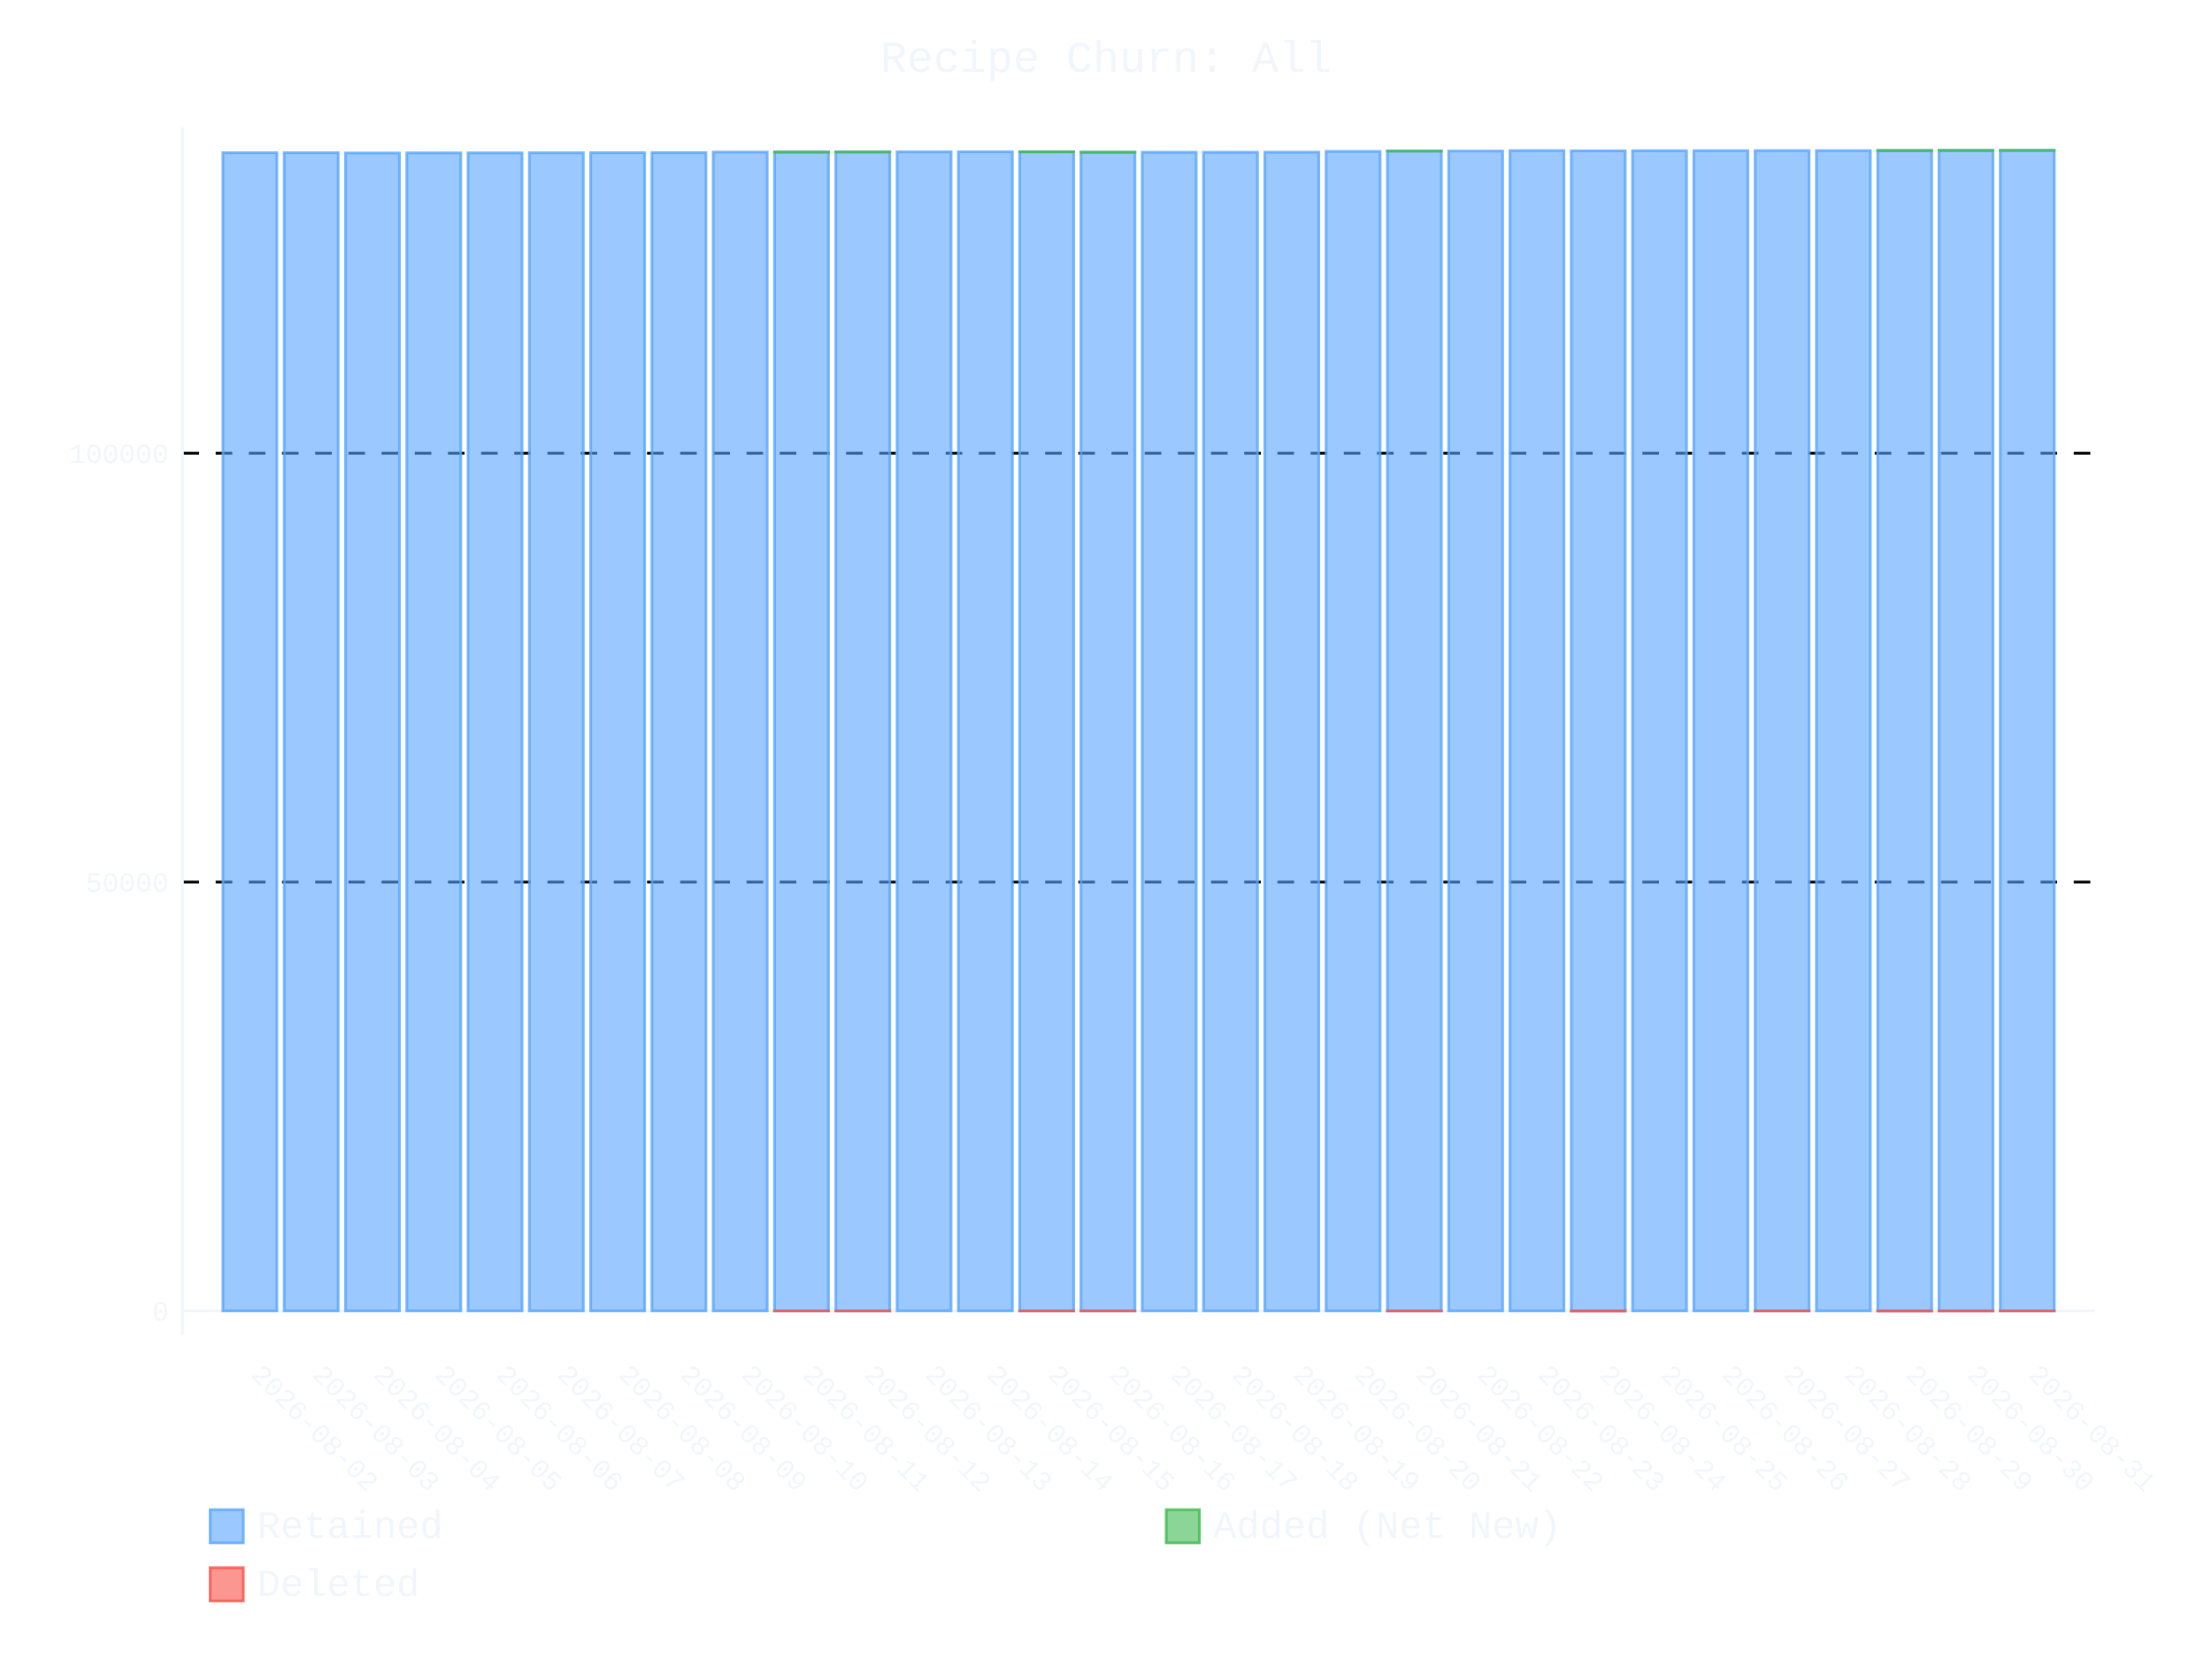
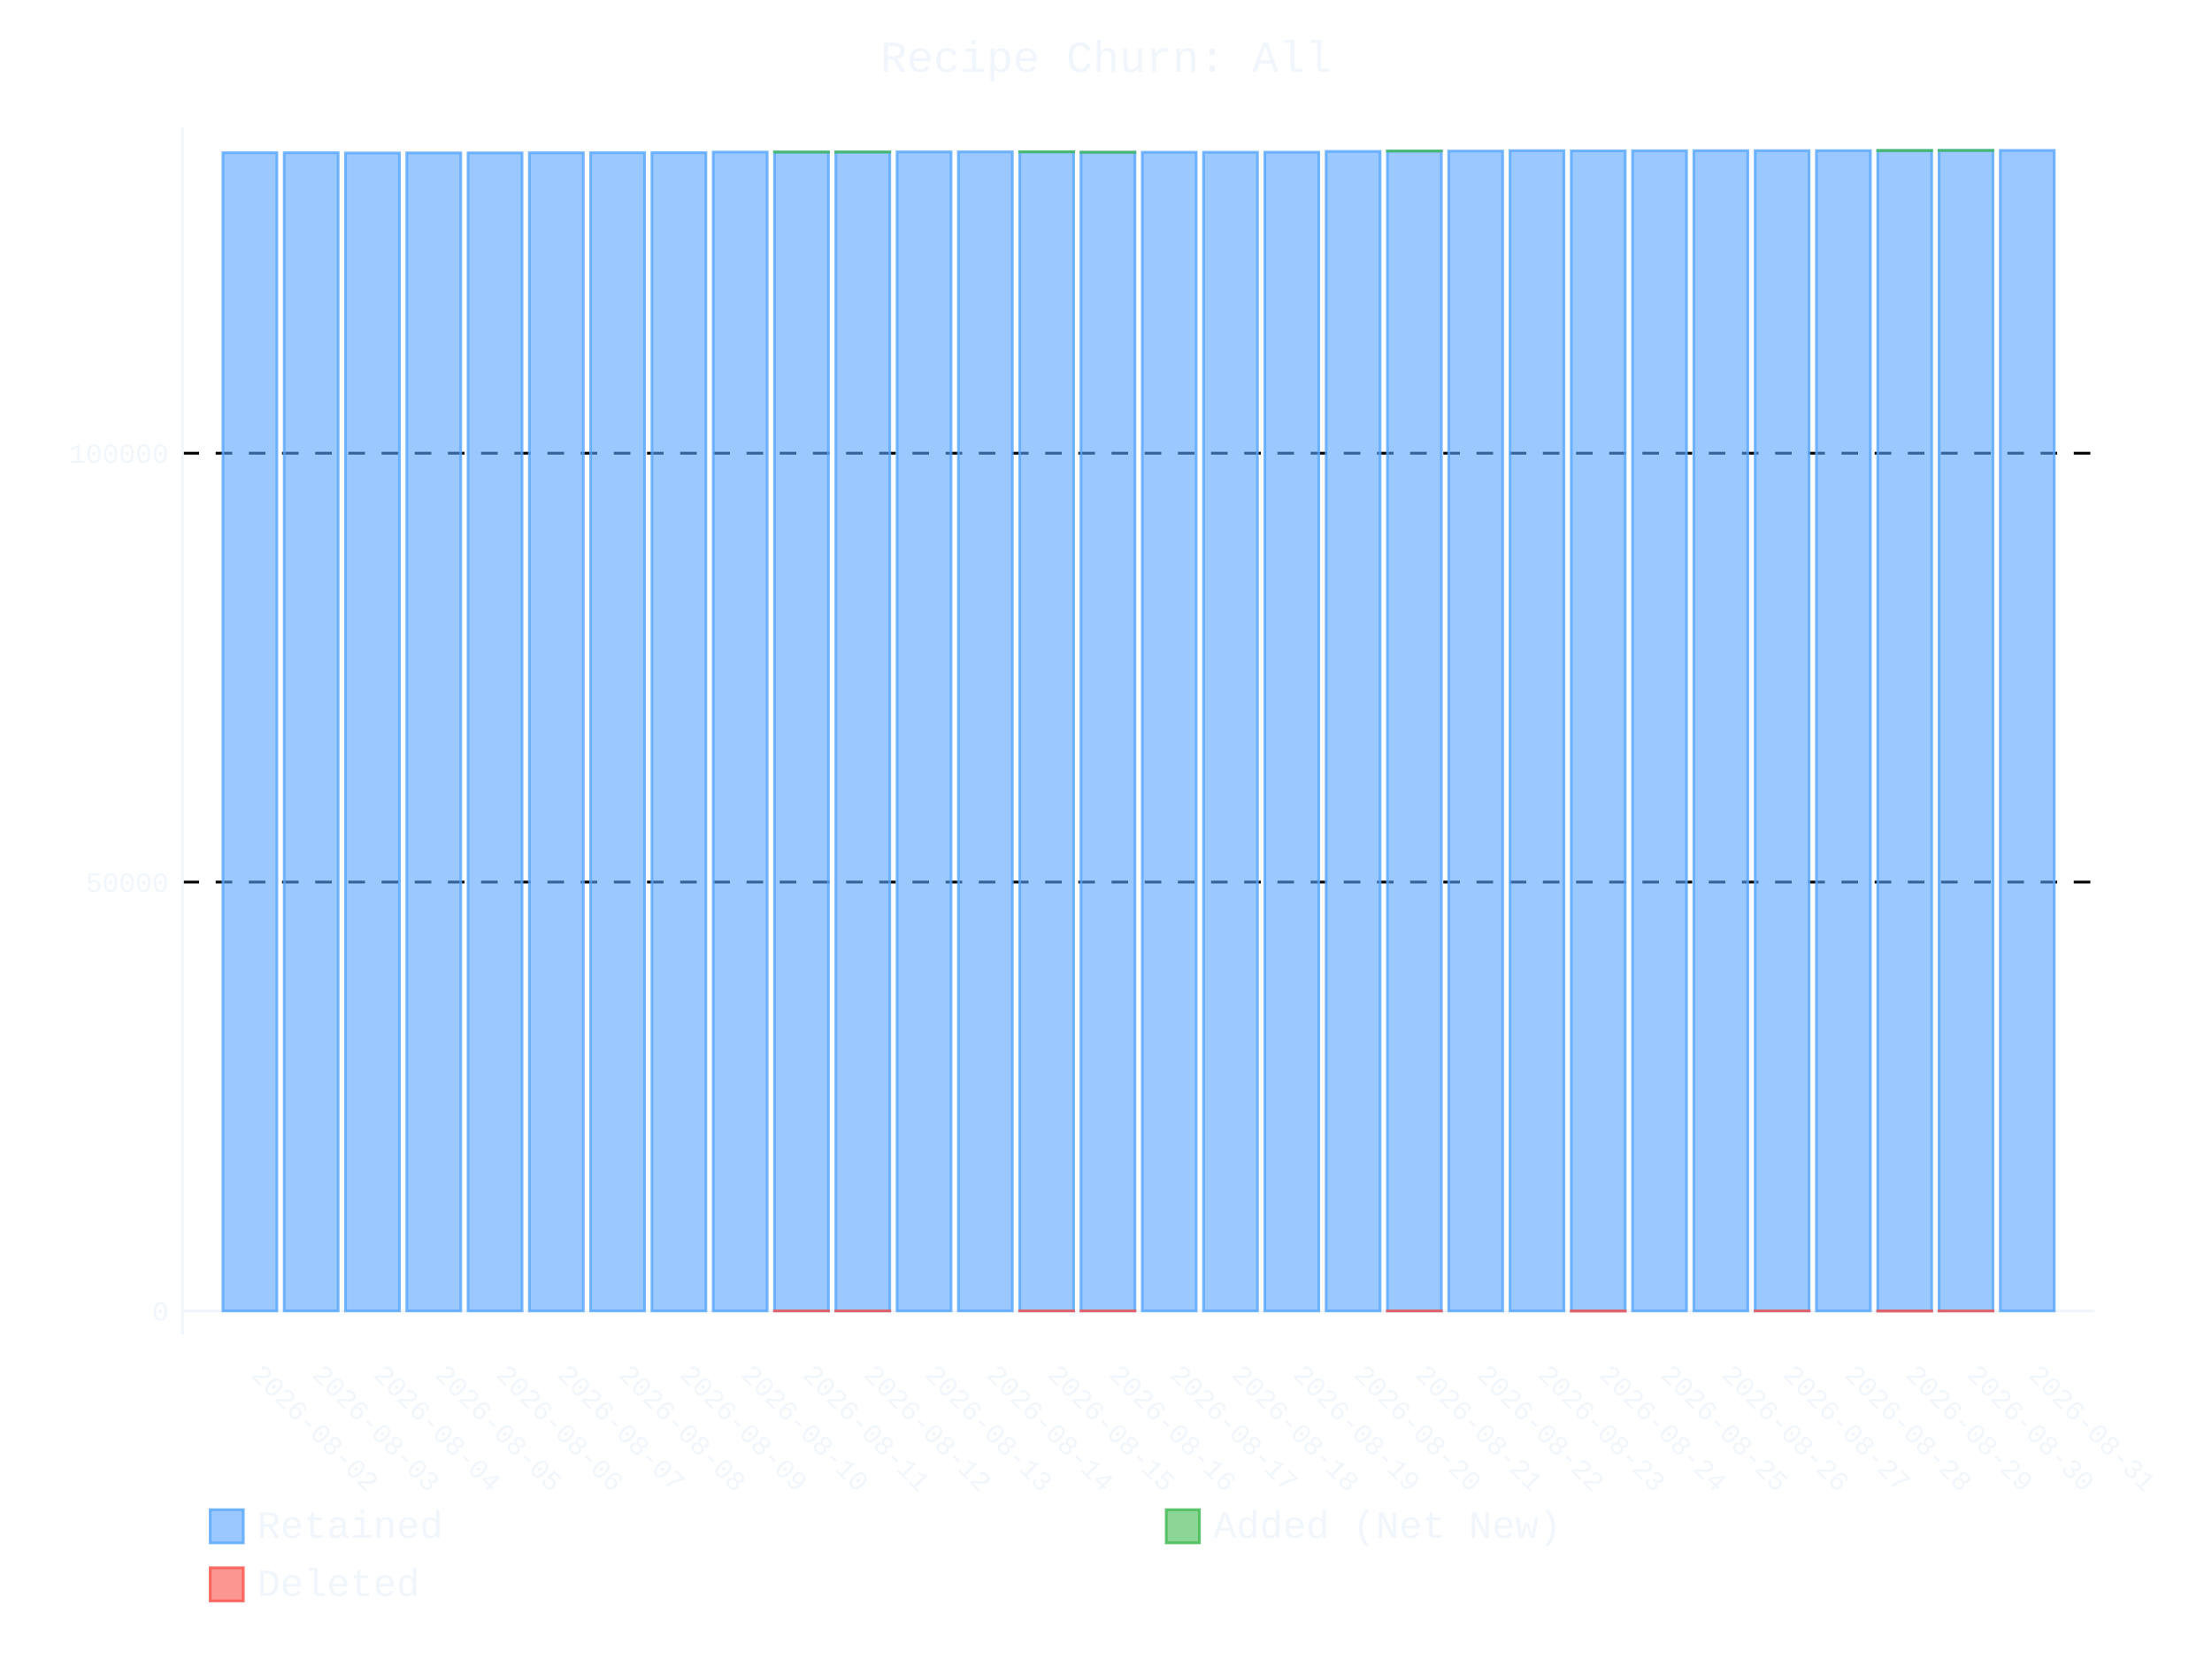
- <svg xmlns="http://www.w3.org/2000/svg" id="chart-1908e511-3293-4db6-8bf0-ef57204ac236" class="pygal-chart" viewBox="0 0 800 600">
+ <svg xmlns="http://www.w3.org/2000/svg" id="chart-d22c1d19-6c5b-4cb4-9a7e-a4b343f0c737" class="pygal-chart" viewBox="0 0 800 600">
  <defs>
-     <style type="text/css">#chart-1908e511-3293-4db6-8bf0-ef57204ac236{-webkit-user-select:none;-webkit-font-smoothing:antialiased;font-family:Consolas,"Liberation Mono",Menlo,Courier,monospace}#chart-1908e511-3293-4db6-8bf0-ef57204ac236 .title{font-family:Consolas,"Liberation Mono",Menlo,Courier,monospace;font-size:16px}#chart-1908e511-3293-4db6-8bf0-ef57204ac236 .legends .legend text{font-family:Consolas,"Liberation Mono",Menlo,Courier,monospace;font-size:14px}#chart-1908e511-3293-4db6-8bf0-ef57204ac236 .axis text{font-family:Consolas,"Liberation Mono",Menlo,Courier,monospace;font-size:10px}#chart-1908e511-3293-4db6-8bf0-ef57204ac236 .axis text.major{font-family:Consolas,"Liberation Mono",Menlo,Courier,monospace;font-size:10px}#chart-1908e511-3293-4db6-8bf0-ef57204ac236 .text-overlay text.value{font-family:Consolas,"Liberation Mono",Menlo,Courier,monospace;font-size:16px}#chart-1908e511-3293-4db6-8bf0-ef57204ac236 .text-overlay text.label{font-family:Consolas,"Liberation Mono",Menlo,Courier,monospace;font-size:10px}#chart-1908e511-3293-4db6-8bf0-ef57204ac236 .tooltip{font-family:Consolas,"Liberation Mono",Menlo,Courier,monospace;font-size:14px}#chart-1908e511-3293-4db6-8bf0-ef57204ac236 text.no_data{font-family:Consolas,"Liberation Mono",Menlo,Courier,monospace;font-size:64px}
- #chart-1908e511-3293-4db6-8bf0-ef57204ac236{background-color:transparent}#chart-1908e511-3293-4db6-8bf0-ef57204ac236 path,#chart-1908e511-3293-4db6-8bf0-ef57204ac236 line,#chart-1908e511-3293-4db6-8bf0-ef57204ac236 rect,#chart-1908e511-3293-4db6-8bf0-ef57204ac236 circle{-webkit-transition:400ms ease-in;-moz-transition:400ms ease-in;transition:400ms ease-in}#chart-1908e511-3293-4db6-8bf0-ef57204ac236 .graph &gt; .background{fill:transparent}#chart-1908e511-3293-4db6-8bf0-ef57204ac236 .plot &gt; .background{fill:transparent}#chart-1908e511-3293-4db6-8bf0-ef57204ac236 .graph{fill:#f0f6fc}#chart-1908e511-3293-4db6-8bf0-ef57204ac236 text.no_data{fill:#f0f6fc}#chart-1908e511-3293-4db6-8bf0-ef57204ac236 .title{fill:#f0f6fc}#chart-1908e511-3293-4db6-8bf0-ef57204ac236 .legends .legend text{fill:#f0f6fc}#chart-1908e511-3293-4db6-8bf0-ef57204ac236 .legends .legend:hover text{fill:#f0f6fc}#chart-1908e511-3293-4db6-8bf0-ef57204ac236 .axis .line{stroke:#f0f6fc}#chart-1908e511-3293-4db6-8bf0-ef57204ac236 .axis .guide.line{stroke:#9198a1}#chart-1908e511-3293-4db6-8bf0-ef57204ac236 .axis .major.line{stroke:#f0f6fc}#chart-1908e511-3293-4db6-8bf0-ef57204ac236 .axis text.major{fill:#f0f6fc}#chart-1908e511-3293-4db6-8bf0-ef57204ac236 .axis.y .guides:hover .guide.line,#chart-1908e511-3293-4db6-8bf0-ef57204ac236 .line-graph .axis.x .guides:hover .guide.line,#chart-1908e511-3293-4db6-8bf0-ef57204ac236 .stackedline-graph .axis.x .guides:hover .guide.line,#chart-1908e511-3293-4db6-8bf0-ef57204ac236 .xy-graph .axis.x .guides:hover .guide.line{stroke:#f0f6fc}#chart-1908e511-3293-4db6-8bf0-ef57204ac236 .axis .guides:hover text{fill:#f0f6fc}#chart-1908e511-3293-4db6-8bf0-ef57204ac236 .reactive{fill-opacity:.6;stroke-opacity:.8;stroke-width:1}#chart-1908e511-3293-4db6-8bf0-ef57204ac236 .ci{stroke:#f0f6fc}#chart-1908e511-3293-4db6-8bf0-ef57204ac236 .reactive.active,#chart-1908e511-3293-4db6-8bf0-ef57204ac236 .active .reactive{fill-opacity:.9;stroke-opacity:.9;stroke-width:4}#chart-1908e511-3293-4db6-8bf0-ef57204ac236 .ci .reactive.active{stroke-width:1.5}#chart-1908e511-3293-4db6-8bf0-ef57204ac236 .series text{fill:#f0f6fc}#chart-1908e511-3293-4db6-8bf0-ef57204ac236 .tooltip rect{fill:transparent;stroke:#f0f6fc;-webkit-transition:opacity 400ms ease-in;-moz-transition:opacity 400ms ease-in;transition:opacity 400ms ease-in}#chart-1908e511-3293-4db6-8bf0-ef57204ac236 .tooltip .label{fill:#f0f6fc}#chart-1908e511-3293-4db6-8bf0-ef57204ac236 .tooltip .label{fill:#f0f6fc}#chart-1908e511-3293-4db6-8bf0-ef57204ac236 .tooltip .legend{font-size:.8em;fill:#9198a1}#chart-1908e511-3293-4db6-8bf0-ef57204ac236 .tooltip .x_label{font-size:.6em;fill:#f0f6fc}#chart-1908e511-3293-4db6-8bf0-ef57204ac236 .tooltip .xlink{font-size:.5em;text-decoration:underline}#chart-1908e511-3293-4db6-8bf0-ef57204ac236 .tooltip .value{font-size:1.5em}#chart-1908e511-3293-4db6-8bf0-ef57204ac236 .bound{font-size:.5em}#chart-1908e511-3293-4db6-8bf0-ef57204ac236 .max-value{font-size:.75em;fill:#9198a1}#chart-1908e511-3293-4db6-8bf0-ef57204ac236 .map-element{fill:transparent;stroke:#9198a1 !important}#chart-1908e511-3293-4db6-8bf0-ef57204ac236 .map-element .reactive{fill-opacity:inherit;stroke-opacity:inherit}#chart-1908e511-3293-4db6-8bf0-ef57204ac236 .color-0,#chart-1908e511-3293-4db6-8bf0-ef57204ac236 .color-0 a:visited{stroke:#58a6ff;fill:#58a6ff}#chart-1908e511-3293-4db6-8bf0-ef57204ac236 .color-1,#chart-1908e511-3293-4db6-8bf0-ef57204ac236 .color-1 a:visited{stroke:#3fb950;fill:#3fb950}#chart-1908e511-3293-4db6-8bf0-ef57204ac236 .color-2,#chart-1908e511-3293-4db6-8bf0-ef57204ac236 .color-2 a:visited{stroke:#f85149;fill:#f85149}#chart-1908e511-3293-4db6-8bf0-ef57204ac236 .text-overlay .color-0 text{fill:black}#chart-1908e511-3293-4db6-8bf0-ef57204ac236 .text-overlay .color-1 text{fill:black}#chart-1908e511-3293-4db6-8bf0-ef57204ac236 .text-overlay .color-2 text{fill:black}
- #chart-1908e511-3293-4db6-8bf0-ef57204ac236 text.no_data{text-anchor:middle}#chart-1908e511-3293-4db6-8bf0-ef57204ac236 .guide.line{fill:none}#chart-1908e511-3293-4db6-8bf0-ef57204ac236 .centered{text-anchor:middle}#chart-1908e511-3293-4db6-8bf0-ef57204ac236 .title{text-anchor:middle}#chart-1908e511-3293-4db6-8bf0-ef57204ac236 .legends .legend text{fill-opacity:1}#chart-1908e511-3293-4db6-8bf0-ef57204ac236 .axis.x text{text-anchor:middle}#chart-1908e511-3293-4db6-8bf0-ef57204ac236 .axis.x:not(.web) text[transform]{text-anchor:start}#chart-1908e511-3293-4db6-8bf0-ef57204ac236 .axis.x:not(.web) text[transform].backwards{text-anchor:end}#chart-1908e511-3293-4db6-8bf0-ef57204ac236 .axis.y text{text-anchor:end}#chart-1908e511-3293-4db6-8bf0-ef57204ac236 .axis.y text[transform].backwards{text-anchor:start}#chart-1908e511-3293-4db6-8bf0-ef57204ac236 .axis.y2 text{text-anchor:start}#chart-1908e511-3293-4db6-8bf0-ef57204ac236 .axis.y2 text[transform].backwards{text-anchor:end}#chart-1908e511-3293-4db6-8bf0-ef57204ac236 .axis .guide.line{stroke-dasharray:4,4;stroke:black}#chart-1908e511-3293-4db6-8bf0-ef57204ac236 .axis .major.guide.line{stroke-dasharray:6,6;stroke:black}#chart-1908e511-3293-4db6-8bf0-ef57204ac236 .horizontal .axis.y .guide.line,#chart-1908e511-3293-4db6-8bf0-ef57204ac236 .horizontal .axis.y2 .guide.line,#chart-1908e511-3293-4db6-8bf0-ef57204ac236 .vertical .axis.x .guide.line{opacity:0}#chart-1908e511-3293-4db6-8bf0-ef57204ac236 .horizontal .axis.always_show .guide.line,#chart-1908e511-3293-4db6-8bf0-ef57204ac236 .vertical .axis.always_show .guide.line{opacity:1 !important}#chart-1908e511-3293-4db6-8bf0-ef57204ac236 .axis.y .guides:hover .guide.line,#chart-1908e511-3293-4db6-8bf0-ef57204ac236 .axis.y2 .guides:hover .guide.line,#chart-1908e511-3293-4db6-8bf0-ef57204ac236 .axis.x .guides:hover .guide.line{opacity:1}#chart-1908e511-3293-4db6-8bf0-ef57204ac236 .axis .guides:hover text{opacity:1}#chart-1908e511-3293-4db6-8bf0-ef57204ac236 .nofill{fill:none}#chart-1908e511-3293-4db6-8bf0-ef57204ac236 .subtle-fill{fill-opacity:.2}#chart-1908e511-3293-4db6-8bf0-ef57204ac236 .dot{stroke-width:1px;fill-opacity:1;stroke-opacity:1}#chart-1908e511-3293-4db6-8bf0-ef57204ac236 .dot.active{stroke-width:5px}#chart-1908e511-3293-4db6-8bf0-ef57204ac236 .dot.negative{fill:transparent}#chart-1908e511-3293-4db6-8bf0-ef57204ac236 text,#chart-1908e511-3293-4db6-8bf0-ef57204ac236 tspan{stroke:none !important}#chart-1908e511-3293-4db6-8bf0-ef57204ac236 .series text.active{opacity:1}#chart-1908e511-3293-4db6-8bf0-ef57204ac236 .tooltip rect{fill-opacity:.95;stroke-width:.5}#chart-1908e511-3293-4db6-8bf0-ef57204ac236 .tooltip text{fill-opacity:1}#chart-1908e511-3293-4db6-8bf0-ef57204ac236 .showable{visibility:hidden}#chart-1908e511-3293-4db6-8bf0-ef57204ac236 .showable.shown{visibility:visible}#chart-1908e511-3293-4db6-8bf0-ef57204ac236 .gauge-background{fill:rgba(229,229,229,1);stroke:none}#chart-1908e511-3293-4db6-8bf0-ef57204ac236 .bg-lines{stroke:transparent;stroke-width:2px}</style>
+     <style type="text/css">#chart-d22c1d19-6c5b-4cb4-9a7e-a4b343f0c737{-webkit-user-select:none;-webkit-font-smoothing:antialiased;font-family:Consolas,"Liberation Mono",Menlo,Courier,monospace}#chart-d22c1d19-6c5b-4cb4-9a7e-a4b343f0c737 .title{font-family:Consolas,"Liberation Mono",Menlo,Courier,monospace;font-size:16px}#chart-d22c1d19-6c5b-4cb4-9a7e-a4b343f0c737 .legends .legend text{font-family:Consolas,"Liberation Mono",Menlo,Courier,monospace;font-size:14px}#chart-d22c1d19-6c5b-4cb4-9a7e-a4b343f0c737 .axis text{font-family:Consolas,"Liberation Mono",Menlo,Courier,monospace;font-size:10px}#chart-d22c1d19-6c5b-4cb4-9a7e-a4b343f0c737 .axis text.major{font-family:Consolas,"Liberation Mono",Menlo,Courier,monospace;font-size:10px}#chart-d22c1d19-6c5b-4cb4-9a7e-a4b343f0c737 .text-overlay text.value{font-family:Consolas,"Liberation Mono",Menlo,Courier,monospace;font-size:16px}#chart-d22c1d19-6c5b-4cb4-9a7e-a4b343f0c737 .text-overlay text.label{font-family:Consolas,"Liberation Mono",Menlo,Courier,monospace;font-size:10px}#chart-d22c1d19-6c5b-4cb4-9a7e-a4b343f0c737 .tooltip{font-family:Consolas,"Liberation Mono",Menlo,Courier,monospace;font-size:14px}#chart-d22c1d19-6c5b-4cb4-9a7e-a4b343f0c737 text.no_data{font-family:Consolas,"Liberation Mono",Menlo,Courier,monospace;font-size:64px}
+ #chart-d22c1d19-6c5b-4cb4-9a7e-a4b343f0c737{background-color:transparent}#chart-d22c1d19-6c5b-4cb4-9a7e-a4b343f0c737 path,#chart-d22c1d19-6c5b-4cb4-9a7e-a4b343f0c737 line,#chart-d22c1d19-6c5b-4cb4-9a7e-a4b343f0c737 rect,#chart-d22c1d19-6c5b-4cb4-9a7e-a4b343f0c737 circle{-webkit-transition:400ms ease-in;-moz-transition:400ms ease-in;transition:400ms ease-in}#chart-d22c1d19-6c5b-4cb4-9a7e-a4b343f0c737 .graph &gt; .background{fill:transparent}#chart-d22c1d19-6c5b-4cb4-9a7e-a4b343f0c737 .plot &gt; .background{fill:transparent}#chart-d22c1d19-6c5b-4cb4-9a7e-a4b343f0c737 .graph{fill:#f0f6fc}#chart-d22c1d19-6c5b-4cb4-9a7e-a4b343f0c737 text.no_data{fill:#f0f6fc}#chart-d22c1d19-6c5b-4cb4-9a7e-a4b343f0c737 .title{fill:#f0f6fc}#chart-d22c1d19-6c5b-4cb4-9a7e-a4b343f0c737 .legends .legend text{fill:#f0f6fc}#chart-d22c1d19-6c5b-4cb4-9a7e-a4b343f0c737 .legends .legend:hover text{fill:#f0f6fc}#chart-d22c1d19-6c5b-4cb4-9a7e-a4b343f0c737 .axis .line{stroke:#f0f6fc}#chart-d22c1d19-6c5b-4cb4-9a7e-a4b343f0c737 .axis .guide.line{stroke:#9198a1}#chart-d22c1d19-6c5b-4cb4-9a7e-a4b343f0c737 .axis .major.line{stroke:#f0f6fc}#chart-d22c1d19-6c5b-4cb4-9a7e-a4b343f0c737 .axis text.major{fill:#f0f6fc}#chart-d22c1d19-6c5b-4cb4-9a7e-a4b343f0c737 .axis.y .guides:hover .guide.line,#chart-d22c1d19-6c5b-4cb4-9a7e-a4b343f0c737 .line-graph .axis.x .guides:hover .guide.line,#chart-d22c1d19-6c5b-4cb4-9a7e-a4b343f0c737 .stackedline-graph .axis.x .guides:hover .guide.line,#chart-d22c1d19-6c5b-4cb4-9a7e-a4b343f0c737 .xy-graph .axis.x .guides:hover .guide.line{stroke:#f0f6fc}#chart-d22c1d19-6c5b-4cb4-9a7e-a4b343f0c737 .axis .guides:hover text{fill:#f0f6fc}#chart-d22c1d19-6c5b-4cb4-9a7e-a4b343f0c737 .reactive{fill-opacity:.6;stroke-opacity:.8;stroke-width:1}#chart-d22c1d19-6c5b-4cb4-9a7e-a4b343f0c737 .ci{stroke:#f0f6fc}#chart-d22c1d19-6c5b-4cb4-9a7e-a4b343f0c737 .reactive.active,#chart-d22c1d19-6c5b-4cb4-9a7e-a4b343f0c737 .active .reactive{fill-opacity:.9;stroke-opacity:.9;stroke-width:4}#chart-d22c1d19-6c5b-4cb4-9a7e-a4b343f0c737 .ci .reactive.active{stroke-width:1.5}#chart-d22c1d19-6c5b-4cb4-9a7e-a4b343f0c737 .series text{fill:#f0f6fc}#chart-d22c1d19-6c5b-4cb4-9a7e-a4b343f0c737 .tooltip rect{fill:transparent;stroke:#f0f6fc;-webkit-transition:opacity 400ms ease-in;-moz-transition:opacity 400ms ease-in;transition:opacity 400ms ease-in}#chart-d22c1d19-6c5b-4cb4-9a7e-a4b343f0c737 .tooltip .label{fill:#f0f6fc}#chart-d22c1d19-6c5b-4cb4-9a7e-a4b343f0c737 .tooltip .label{fill:#f0f6fc}#chart-d22c1d19-6c5b-4cb4-9a7e-a4b343f0c737 .tooltip .legend{font-size:.8em;fill:#9198a1}#chart-d22c1d19-6c5b-4cb4-9a7e-a4b343f0c737 .tooltip .x_label{font-size:.6em;fill:#f0f6fc}#chart-d22c1d19-6c5b-4cb4-9a7e-a4b343f0c737 .tooltip .xlink{font-size:.5em;text-decoration:underline}#chart-d22c1d19-6c5b-4cb4-9a7e-a4b343f0c737 .tooltip .value{font-size:1.5em}#chart-d22c1d19-6c5b-4cb4-9a7e-a4b343f0c737 .bound{font-size:.5em}#chart-d22c1d19-6c5b-4cb4-9a7e-a4b343f0c737 .max-value{font-size:.75em;fill:#9198a1}#chart-d22c1d19-6c5b-4cb4-9a7e-a4b343f0c737 .map-element{fill:transparent;stroke:#9198a1 !important}#chart-d22c1d19-6c5b-4cb4-9a7e-a4b343f0c737 .map-element .reactive{fill-opacity:inherit;stroke-opacity:inherit}#chart-d22c1d19-6c5b-4cb4-9a7e-a4b343f0c737 .color-0,#chart-d22c1d19-6c5b-4cb4-9a7e-a4b343f0c737 .color-0 a:visited{stroke:#58a6ff;fill:#58a6ff}#chart-d22c1d19-6c5b-4cb4-9a7e-a4b343f0c737 .color-1,#chart-d22c1d19-6c5b-4cb4-9a7e-a4b343f0c737 .color-1 a:visited{stroke:#3fb950;fill:#3fb950}#chart-d22c1d19-6c5b-4cb4-9a7e-a4b343f0c737 .color-2,#chart-d22c1d19-6c5b-4cb4-9a7e-a4b343f0c737 .color-2 a:visited{stroke:#f85149;fill:#f85149}#chart-d22c1d19-6c5b-4cb4-9a7e-a4b343f0c737 .text-overlay .color-0 text{fill:black}#chart-d22c1d19-6c5b-4cb4-9a7e-a4b343f0c737 .text-overlay .color-1 text{fill:black}#chart-d22c1d19-6c5b-4cb4-9a7e-a4b343f0c737 .text-overlay .color-2 text{fill:black}
+ #chart-d22c1d19-6c5b-4cb4-9a7e-a4b343f0c737 text.no_data{text-anchor:middle}#chart-d22c1d19-6c5b-4cb4-9a7e-a4b343f0c737 .guide.line{fill:none}#chart-d22c1d19-6c5b-4cb4-9a7e-a4b343f0c737 .centered{text-anchor:middle}#chart-d22c1d19-6c5b-4cb4-9a7e-a4b343f0c737 .title{text-anchor:middle}#chart-d22c1d19-6c5b-4cb4-9a7e-a4b343f0c737 .legends .legend text{fill-opacity:1}#chart-d22c1d19-6c5b-4cb4-9a7e-a4b343f0c737 .axis.x text{text-anchor:middle}#chart-d22c1d19-6c5b-4cb4-9a7e-a4b343f0c737 .axis.x:not(.web) text[transform]{text-anchor:start}#chart-d22c1d19-6c5b-4cb4-9a7e-a4b343f0c737 .axis.x:not(.web) text[transform].backwards{text-anchor:end}#chart-d22c1d19-6c5b-4cb4-9a7e-a4b343f0c737 .axis.y text{text-anchor:end}#chart-d22c1d19-6c5b-4cb4-9a7e-a4b343f0c737 .axis.y text[transform].backwards{text-anchor:start}#chart-d22c1d19-6c5b-4cb4-9a7e-a4b343f0c737 .axis.y2 text{text-anchor:start}#chart-d22c1d19-6c5b-4cb4-9a7e-a4b343f0c737 .axis.y2 text[transform].backwards{text-anchor:end}#chart-d22c1d19-6c5b-4cb4-9a7e-a4b343f0c737 .axis .guide.line{stroke-dasharray:4,4;stroke:black}#chart-d22c1d19-6c5b-4cb4-9a7e-a4b343f0c737 .axis .major.guide.line{stroke-dasharray:6,6;stroke:black}#chart-d22c1d19-6c5b-4cb4-9a7e-a4b343f0c737 .horizontal .axis.y .guide.line,#chart-d22c1d19-6c5b-4cb4-9a7e-a4b343f0c737 .horizontal .axis.y2 .guide.line,#chart-d22c1d19-6c5b-4cb4-9a7e-a4b343f0c737 .vertical .axis.x .guide.line{opacity:0}#chart-d22c1d19-6c5b-4cb4-9a7e-a4b343f0c737 .horizontal .axis.always_show .guide.line,#chart-d22c1d19-6c5b-4cb4-9a7e-a4b343f0c737 .vertical .axis.always_show .guide.line{opacity:1 !important}#chart-d22c1d19-6c5b-4cb4-9a7e-a4b343f0c737 .axis.y .guides:hover .guide.line,#chart-d22c1d19-6c5b-4cb4-9a7e-a4b343f0c737 .axis.y2 .guides:hover .guide.line,#chart-d22c1d19-6c5b-4cb4-9a7e-a4b343f0c737 .axis.x .guides:hover .guide.line{opacity:1}#chart-d22c1d19-6c5b-4cb4-9a7e-a4b343f0c737 .axis .guides:hover text{opacity:1}#chart-d22c1d19-6c5b-4cb4-9a7e-a4b343f0c737 .nofill{fill:none}#chart-d22c1d19-6c5b-4cb4-9a7e-a4b343f0c737 .subtle-fill{fill-opacity:.2}#chart-d22c1d19-6c5b-4cb4-9a7e-a4b343f0c737 .dot{stroke-width:1px;fill-opacity:1;stroke-opacity:1}#chart-d22c1d19-6c5b-4cb4-9a7e-a4b343f0c737 .dot.active{stroke-width:5px}#chart-d22c1d19-6c5b-4cb4-9a7e-a4b343f0c737 .dot.negative{fill:transparent}#chart-d22c1d19-6c5b-4cb4-9a7e-a4b343f0c737 text,#chart-d22c1d19-6c5b-4cb4-9a7e-a4b343f0c737 tspan{stroke:none !important}#chart-d22c1d19-6c5b-4cb4-9a7e-a4b343f0c737 .series text.active{opacity:1}#chart-d22c1d19-6c5b-4cb4-9a7e-a4b343f0c737 .tooltip rect{fill-opacity:.95;stroke-width:.5}#chart-d22c1d19-6c5b-4cb4-9a7e-a4b343f0c737 .tooltip text{fill-opacity:1}#chart-d22c1d19-6c5b-4cb4-9a7e-a4b343f0c737 .showable{visibility:hidden}#chart-d22c1d19-6c5b-4cb4-9a7e-a4b343f0c737 .showable.shown{visibility:visible}#chart-d22c1d19-6c5b-4cb4-9a7e-a4b343f0c737 .gauge-background{fill:rgba(229,229,229,1);stroke:none}#chart-d22c1d19-6c5b-4cb4-9a7e-a4b343f0c737 .bg-lines{stroke:transparent;stroke-width:2px}</style>
  </defs>
  <g class="graph stackedbar-graph vertical">
    <rect x="0" y="0" width="800" height="600" class="background" />
    <g transform="translate(66, 46)" class="plot">
      <rect x="0" y="0" width="691.574" height="436.574" class="background" />
      <g class="axis y always_show">
        <g class="guides">
          <path d="M0 428.11 h691.574" class="axis major line" />
          <text x="-5" y="431.61" class="major">0</text>
        </g>
        <g class="guides">
          <path d="M0 273.01 h691.574" class="major guide line" />
          <text x="-5" y="276.51" class="major">50000</text>
        </g>
        <g class="guides">
          <path d="M0 117.911 h691.574" class="major guide line" />
          <text x="-5" y="121.411" class="major">100000</text>
        </g>
      </g>
      <g class="axis x">
        <path d="M0 0 v436.574" class="line" />
        <g class="guides">
          <path d="M24.382 0 v436.574" class="guide line" />
          <text x="24.382" y="451.574" class="" transform="rotate(45 24.3824 451.5736)">2026-08-02</text>
        </g>
        <g class="guides">
          <path d="M46.548 0 v436.574" class="guide line" />
          <text x="46.548" y="451.574" class="" transform="rotate(45 46.54822 451.5736)">2026-08-03</text>
        </g>
        <g class="guides">
          <path d="M68.714 0 v436.574" class="guide line" />
          <text x="68.714" y="451.574" class="" transform="rotate(45 68.71404 451.5736)">2026-08-04</text>
        </g>
        <g class="guides">
          <path d="M90.88 0 v436.574" class="guide line" />
          <text x="90.88" y="451.574" class="" transform="rotate(45 90.87986 451.5736)">2026-08-05</text>
        </g>
        <g class="guides">
          <path d="M113.046 0 v436.574" class="guide line" />
          <text x="113.046" y="451.574" class="" transform="rotate(45 113.0457 451.5736)">2026-08-06</text>
        </g>
        <g class="guides">
          <path d="M135.212 0 v436.574" class="guide line" />
          <text x="135.212" y="451.574" class="" transform="rotate(45 135.2115 451.5736)">2026-08-07</text>
        </g>
        <g class="guides">
          <path d="M157.377 0 v436.574" class="guide line" />
          <text x="157.377" y="451.574" class="" transform="rotate(45 157.3773 451.5736)">2026-08-08</text>
        </g>
        <g class="guides">
          <path d="M179.543 0 v436.574" class="guide line" />
          <text x="179.543" y="451.574" class="" transform="rotate(45 179.5431 451.5736)">2026-08-09</text>
        </g>
        <g class="guides">
          <path d="M201.709 0 v436.574" class="guide line" />
          <text x="201.709" y="451.574" class="" transform="rotate(45 201.709 451.5736)">2026-08-10</text>
        </g>
        <g class="guides">
          <path d="M223.875 0 v436.574" class="guide line" />
          <text x="223.875" y="451.574" class="" transform="rotate(45 223.8748 451.5736)">2026-08-11</text>
        </g>
        <g class="guides">
          <path d="M246.041 0 v436.574" class="guide line" />
          <text x="246.041" y="451.574" class="" transform="rotate(45 246.0406 451.5736)">2026-08-12</text>
        </g>
        <g class="guides">
          <path d="M268.206 0 v436.574" class="guide line" />
          <text x="268.206" y="451.574" class="" transform="rotate(45 268.2064 451.5736)">2026-08-13</text>
        </g>
        <g class="guides">
          <path d="M290.372 0 v436.574" class="guide line" />
          <text x="290.372" y="451.574" class="" transform="rotate(45 290.3722 451.5736)">2026-08-14</text>
        </g>
        <g class="guides">
          <path d="M312.538 0 v436.574" class="guide line" />
          <text x="312.538" y="451.574" class="" transform="rotate(45 312.5381 451.5736)">2026-08-15</text>
        </g>
        <g class="guides">
          <path d="M334.704 0 v436.574" class="guide line" />
          <text x="334.704" y="451.574" class="" transform="rotate(45 334.7039 451.5736)">2026-08-16</text>
        </g>
        <g class="guides">
          <path d="M356.87 0 v436.574" class="guide line" />
          <text x="356.87" y="451.574" class="" transform="rotate(45 356.8697 451.5736)">2026-08-17</text>
        </g>
        <g class="guides">
          <path d="M379.036 0 v436.574" class="guide line" />
          <text x="379.036" y="451.574" class="" transform="rotate(45 379.0355 451.5736)">2026-08-18</text>
        </g>
        <g class="guides">
          <path d="M401.201 0 v436.574" class="guide line" />
          <text x="401.201" y="451.574" class="" transform="rotate(45 401.2013 451.5736)">2026-08-19</text>
        </g>
        <g class="guides">
          <path d="M423.367 0 v436.574" class="guide line" />
          <text x="423.367" y="451.574" class="" transform="rotate(45 423.3672 451.5736)">2026-08-20</text>
        </g>
        <g class="guides">
          <path d="M445.533 0 v436.574" class="guide line" />
          <text x="445.533" y="451.574" class="" transform="rotate(45 445.533 451.5736)">2026-08-21</text>
        </g>
        <g class="guides">
          <path d="M467.699 0 v436.574" class="guide line" />
          <text x="467.699" y="451.574" class="" transform="rotate(45 467.6988 451.5736)">2026-08-22</text>
        </g>
        <g class="guides">
          <path d="M489.865 0 v436.574" class="guide line" />
          <text x="489.865" y="451.574" class="" transform="rotate(45 489.8646 451.5736)">2026-08-23</text>
        </g>
        <g class="guides">
          <path d="M512.03 0 v436.574" class="guide line" />
          <text x="512.03" y="451.574" class="" transform="rotate(45 512.0304 451.5736)">2026-08-24</text>
        </g>
        <g class="guides">
          <path d="M534.196 0 v436.574" class="guide line" />
          <text x="534.196" y="451.574" class="" transform="rotate(45 534.1963 451.5736)">2026-08-25</text>
        </g>
        <g class="guides">
          <path d="M556.362 0 v436.574" class="guide line" />
          <text x="556.362" y="451.574" class="" transform="rotate(45 556.3621 451.5736)">2026-08-26</text>
        </g>
        <g class="guides">
          <path d="M578.528 0 v436.574" class="guide line" />
          <text x="578.528" y="451.574" class="" transform="rotate(45 578.5279 451.5736)">2026-08-27</text>
        </g>
        <g class="guides">
          <path d="M600.694 0 v436.574" class="guide line" />
          <text x="600.694" y="451.574" class="" transform="rotate(45 600.6937 451.5736)">2026-08-28</text>
        </g>
        <g class="guides">
          <path d="M622.86 0 v436.574" class="guide line" />
          <text x="622.86" y="451.574" class="" transform="rotate(45 622.8596 451.5736)">2026-08-29</text>
        </g>
        <g class="guides">
          <path d="M645.025 0 v436.574" class="guide line" />
          <text x="645.025" y="451.574" class="" transform="rotate(45 645.0254 451.5736)">2026-08-30</text>
        </g>
        <g class="guides">
          <path d="M667.191 0 v436.574" class="guide line" />
          <text x="667.191" y="451.574" class="" transform="rotate(45 667.1912 451.5736)">2026-08-31</text>
        </g>
      </g>
      <g class="series serie-0 color-0">
        <g class="bars">
          <g class="bar">
            <rect x="14.629" y="9.242" rx="0" ry="0" width="19.506" height="418.867" class="rect reactive tooltip-trigger" />
          </g>
          <g class="bar">
            <rect x="36.795" y="9.236" rx="0" ry="0" width="19.506" height="418.873" class="rect reactive tooltip-trigger" />
          </g>
          <g class="bar">
            <rect x="58.961" y="9.336" rx="0" ry="0" width="19.506" height="418.774" class="rect reactive tooltip-trigger" />
          </g>
          <g class="bar">
            <rect x="81.127" y="9.298" rx="0" ry="0" width="19.506" height="418.811" class="rect reactive tooltip-trigger" />
          </g>
          <g class="bar">
            <rect x="103.293" y="9.289" rx="0" ry="0" width="19.506" height="418.821" class="rect reactive tooltip-trigger" />
          </g>
          <g class="bar">
            <rect x="125.459" y="9.258" rx="0" ry="0" width="19.506" height="418.852" class="rect reactive tooltip-trigger" />
          </g>
          <g class="bar">
            <rect x="147.624" y="9.233" rx="0" ry="0" width="19.506" height="418.877" class="rect reactive tooltip-trigger" />
          </g>
          <g class="bar">
            <rect x="169.79" y="9.202" rx="0" ry="0" width="19.506" height="418.908" class="rect reactive tooltip-trigger" />
          </g>
          <g class="bar">
            <rect x="191.956" y="9.004" rx="0" ry="0" width="19.506" height="419.106" class="rect reactive tooltip-trigger" />
          </g>
          <g class="bar">
            <rect x="214.122" y="9.001" rx="0" ry="0" width="19.506" height="419.109" class="rect reactive tooltip-trigger" />
          </g>
          <g class="bar">
            <rect x="236.288" y="8.979" rx="0" ry="0" width="19.506" height="419.131" class="rect reactive tooltip-trigger" />
          </g>
          <g class="bar">
            <rect x="258.453" y="8.929" rx="0" ry="0" width="19.506" height="419.181" class="rect reactive tooltip-trigger" />
          </g>
          <g class="bar">
            <rect x="280.619" y="8.92" rx="0" ry="0" width="19.506" height="419.19" class="rect reactive tooltip-trigger" />
          </g>
          <g class="bar">
            <rect x="302.785" y="8.92" rx="0" ry="0" width="19.506" height="419.19" class="rect reactive tooltip-trigger" />
          </g>
          <g class="bar">
            <rect x="324.951" y="9.066" rx="0" ry="0" width="19.506" height="419.044" class="rect reactive tooltip-trigger" />
          </g>
          <g class="bar">
            <rect x="347.117" y="9.078" rx="0" ry="0" width="19.506" height="419.032" class="rect reactive tooltip-trigger" />
          </g>
          <g class="bar">
            <rect x="369.283" y="9.075" rx="0" ry="0" width="19.506" height="419.035" class="rect reactive tooltip-trigger" />
          </g>
          <g class="bar">
            <rect x="391.448" y="9.05" rx="0" ry="0" width="19.506" height="419.06" class="rect reactive tooltip-trigger" />
          </g>
          <g class="bar">
            <rect x="413.614" y="8.755" rx="0" ry="0" width="19.506" height="419.354" class="rect reactive tooltip-trigger" />
          </g>
          <g class="bar">
            <rect x="435.78" y="8.641" rx="0" ry="0" width="19.506" height="419.469" class="rect reactive tooltip-trigger" />
          </g>
          <g class="bar">
            <rect x="457.946" y="8.631" rx="0" ry="0" width="19.506" height="419.478" class="rect reactive tooltip-trigger" />
          </g>
          <g class="bar">
            <rect x="480.112" y="8.486" rx="0" ry="0" width="19.506" height="419.624" class="rect reactive tooltip-trigger" />
          </g>
          <g class="bar">
            <rect x="502.277" y="8.554" rx="0" ry="0" width="19.506" height="419.556" class="rect reactive tooltip-trigger" />
          </g>
          <g class="bar">
            <rect x="524.443" y="8.514" rx="0" ry="0" width="19.506" height="419.596" class="rect reactive tooltip-trigger" />
          </g>
          <g class="bar">
            <rect x="546.609" y="8.495" rx="0" ry="0" width="19.506" height="419.615" class="rect reactive tooltip-trigger" />
          </g>
          <g class="bar">
            <rect x="568.775" y="8.486" rx="0" ry="0" width="19.506" height="419.624" class="rect reactive tooltip-trigger" />
          </g>
          <g class="bar">
            <rect x="590.941" y="8.483" rx="0" ry="0" width="19.506" height="419.627" class="rect reactive tooltip-trigger" />
          </g>
          <g class="bar">
            <rect x="613.107" y="8.47" rx="0" ry="0" width="19.506" height="419.64" class="rect reactive tooltip-trigger" />
          </g>
          <g class="bar">
            <rect x="635.272" y="8.411" rx="0" ry="0" width="19.506" height="419.699" class="rect reactive tooltip-trigger" />
          </g>
          <g class="bar">
-             <rect x="657.438" y="8.399" rx="0" ry="0" width="19.506" height="419.711" class="rect reactive tooltip-trigger" />
+             <rect x="657.438" y="8.396" rx="0" ry="0" width="19.506" height="419.714" class="rect reactive tooltip-trigger" />
          </g>
        </g>
      </g>
      <g class="series serie-1 color-1">
        <g class="bars">
          <g class="bar">
            <rect x="14.629" y="9.242" rx="0" ry="0" width="19.506" height="0.0" class="rect reactive tooltip-trigger" />
          </g>
          <g class="bar">
            <rect x="36.795" y="9.236" rx="0" ry="0" width="19.506" height="0.0" class="rect reactive tooltip-trigger" />
          </g>
          <g class="bar">
            <rect x="58.961" y="9.336" rx="0" ry="0" width="19.506" height="0.0" class="rect reactive tooltip-trigger" />
          </g>
          <g class="bar">
            <rect x="81.127" y="9.298" rx="0" ry="0" width="19.506" height="0.0" class="rect reactive tooltip-trigger" />
          </g>
          <g class="bar">
            <rect x="103.293" y="9.289" rx="0" ry="0" width="19.506" height="0.0" class="rect reactive tooltip-trigger" />
          </g>
          <g class="bar">
            <rect x="125.459" y="9.258" rx="0" ry="0" width="19.506" height="0.0" class="rect reactive tooltip-trigger" />
          </g>
          <g class="bar">
            <rect x="147.624" y="9.233" rx="0" ry="0" width="19.506" height="0.0" class="rect reactive tooltip-trigger" />
          </g>
          <g class="bar">
            <rect x="169.79" y="9.202" rx="0" ry="0" width="19.506" height="0.0" class="rect reactive tooltip-trigger" />
          </g>
          <g class="bar">
            <rect x="191.956" y="9.004" rx="0" ry="0" width="19.506" height="0.0" class="rect reactive tooltip-trigger" />
          </g>
          <g class="bar">
            <rect x="214.122" y="8.997" rx="0" ry="0" width="19.506" height="0.003" class="rect reactive tooltip-trigger" />
          </g>
          <g class="bar">
            <rect x="236.288" y="8.973" rx="0" ry="0" width="19.506" height="0.006" class="rect reactive tooltip-trigger" />
          </g>
          <g class="bar">
            <rect x="258.453" y="8.929" rx="0" ry="0" width="19.506" height="0.0" class="rect reactive tooltip-trigger" />
          </g>
          <g class="bar">
            <rect x="280.619" y="8.92" rx="0" ry="0" width="19.506" height="0.0" class="rect reactive tooltip-trigger" />
          </g>
          <g class="bar">
            <rect x="302.785" y="8.917" rx="0" ry="0" width="19.506" height="0.003" class="rect reactive tooltip-trigger" />
          </g>
          <g class="bar">
            <rect x="324.951" y="9.063" rx="0" ry="0" width="19.506" height="0.003" class="rect reactive tooltip-trigger" />
          </g>
          <g class="bar">
            <rect x="347.117" y="9.078" rx="0" ry="0" width="19.506" height="0.0" class="rect reactive tooltip-trigger" />
          </g>
          <g class="bar">
            <rect x="369.283" y="9.075" rx="0" ry="0" width="19.506" height="0.0" class="rect reactive tooltip-trigger" />
          </g>
          <g class="bar">
            <rect x="391.448" y="9.05" rx="0" ry="0" width="19.506" height="0.0" class="rect reactive tooltip-trigger" />
          </g>
          <g class="bar">
            <rect x="413.614" y="8.755" rx="0" ry="0" width="19.506" height="0.0" class="rect reactive tooltip-trigger" />
          </g>
          <g class="bar">
            <rect x="435.78" y="8.634" rx="0" ry="0" width="19.506" height="0.006" class="rect reactive tooltip-trigger" />
          </g>
          <g class="bar">
            <rect x="457.946" y="8.631" rx="0" ry="0" width="19.506" height="0.0" class="rect reactive tooltip-trigger" />
          </g>
          <g class="bar">
            <rect x="480.112" y="8.486" rx="0" ry="0" width="19.506" height="0.0" class="rect reactive tooltip-trigger" />
          </g>
          <g class="bar">
            <rect x="502.277" y="8.554" rx="0" ry="0" width="19.506" height="0.0" class="rect reactive tooltip-trigger" />
          </g>
          <g class="bar">
            <rect x="524.443" y="8.514" rx="0" ry="0" width="19.506" height="0.0" class="rect reactive tooltip-trigger" />
          </g>
          <g class="bar">
            <rect x="546.609" y="8.495" rx="0" ry="0" width="19.506" height="0.0" class="rect reactive tooltip-trigger" />
          </g>
          <g class="bar">
            <rect x="568.775" y="8.486" rx="0" ry="0" width="19.506" height="0.0" class="rect reactive tooltip-trigger" />
          </g>
          <g class="bar">
            <rect x="590.941" y="8.483" rx="0" ry="0" width="19.506" height="0.0" class="rect reactive tooltip-trigger" />
          </g>
          <g class="bar">
            <rect x="613.107" y="8.411" rx="0" ry="0" width="19.506" height="0.059" class="rect reactive tooltip-trigger" />
          </g>
          <g class="bar">
            <rect x="635.272" y="8.399" rx="0" ry="0" width="19.506" height="0.012" class="rect reactive tooltip-trigger" />
          </g>
          <g class="bar">
-             <rect x="657.438" y="8.396" rx="0" ry="0" width="19.506" height="0.003" class="rect reactive tooltip-trigger" />
+             <rect x="657.438" y="8.396" rx="0" ry="0" width="19.506" height="0.0" class="rect reactive tooltip-trigger" />
          </g>
        </g>
      </g>
      <g class="series serie-2 color-2">
        <g class="bars">
          <g class="bar">
            <rect x="14.629" y="9.242" rx="0" ry="0" width="19.506" height="0.0" class="rect reactive tooltip-trigger" />
          </g>
          <g class="bar">
            <rect x="36.795" y="9.236" rx="0" ry="0" width="19.506" height="0.0" class="rect reactive tooltip-trigger" />
          </g>
          <g class="bar">
            <rect x="58.961" y="9.336" rx="0" ry="0" width="19.506" height="0.0" class="rect reactive tooltip-trigger" />
          </g>
          <g class="bar">
            <rect x="81.127" y="9.298" rx="0" ry="0" width="19.506" height="0.0" class="rect reactive tooltip-trigger" />
          </g>
          <g class="bar">
            <rect x="103.293" y="9.289" rx="0" ry="0" width="19.506" height="0.0" class="rect reactive tooltip-trigger" />
          </g>
          <g class="bar">
            <rect x="125.459" y="9.258" rx="0" ry="0" width="19.506" height="0.0" class="rect reactive tooltip-trigger" />
          </g>
          <g class="bar">
            <rect x="147.624" y="9.233" rx="0" ry="0" width="19.506" height="0.0" class="rect reactive tooltip-trigger" />
          </g>
          <g class="bar">
            <rect x="169.79" y="9.202" rx="0" ry="0" width="19.506" height="0.0" class="rect reactive tooltip-trigger" />
          </g>
          <g class="bar">
            <rect x="191.956" y="9.004" rx="0" ry="0" width="19.506" height="0.0" class="rect reactive tooltip-trigger" />
          </g>
          <g class="bar">
            <rect x="214.122" y="428.11" rx="0" ry="0" width="19.506" height="0.003" class="rect reactive tooltip-trigger" />
          </g>
          <g class="bar">
            <rect x="236.288" y="428.11" rx="0" ry="0" width="19.506" height="0.006" class="rect reactive tooltip-trigger" />
          </g>
          <g class="bar">
            <rect x="258.453" y="8.929" rx="0" ry="0" width="19.506" height="0.0" class="rect reactive tooltip-trigger" />
          </g>
          <g class="bar">
            <rect x="280.619" y="8.92" rx="0" ry="0" width="19.506" height="0.0" class="rect reactive tooltip-trigger" />
          </g>
          <g class="bar">
            <rect x="302.785" y="428.11" rx="0" ry="0" width="19.506" height="0.003" class="rect reactive tooltip-trigger" />
          </g>
          <g class="bar">
            <rect x="324.951" y="428.11" rx="0" ry="0" width="19.506" height="0.003" class="rect reactive tooltip-trigger" />
          </g>
          <g class="bar">
            <rect x="347.117" y="9.078" rx="0" ry="0" width="19.506" height="0.0" class="rect reactive tooltip-trigger" />
          </g>
          <g class="bar">
            <rect x="369.283" y="9.075" rx="0" ry="0" width="19.506" height="0.0" class="rect reactive tooltip-trigger" />
          </g>
          <g class="bar">
            <rect x="391.448" y="9.05" rx="0" ry="0" width="19.506" height="0.0" class="rect reactive tooltip-trigger" />
          </g>
          <g class="bar">
            <rect x="413.614" y="8.755" rx="0" ry="0" width="19.506" height="0.0" class="rect reactive tooltip-trigger" />
          </g>
          <g class="bar">
            <rect x="435.78" y="428.11" rx="0" ry="0" width="19.506" height="0.006" class="rect reactive tooltip-trigger" />
          </g>
          <g class="bar">
            <rect x="457.946" y="8.631" rx="0" ry="0" width="19.506" height="0.0" class="rect reactive tooltip-trigger" />
          </g>
          <g class="bar">
            <rect x="480.112" y="8.486" rx="0" ry="0" width="19.506" height="0.0" class="rect reactive tooltip-trigger" />
          </g>
          <g class="bar">
            <rect x="502.277" y="428.11" rx="0" ry="0" width="19.506" height="0.068" class="rect reactive tooltip-trigger" />
          </g>
          <g class="bar">
            <rect x="524.443" y="8.514" rx="0" ry="0" width="19.506" height="0.0" class="rect reactive tooltip-trigger" />
          </g>
          <g class="bar">
            <rect x="546.609" y="8.495" rx="0" ry="0" width="19.506" height="0.0" class="rect reactive tooltip-trigger" />
          </g>
          <g class="bar">
            <rect x="568.775" y="428.11" rx="0" ry="0" width="19.506" height="0.003" class="rect reactive tooltip-trigger" />
          </g>
          <g class="bar">
            <rect x="590.941" y="8.483" rx="0" ry="0" width="19.506" height="0.0" class="rect reactive tooltip-trigger" />
          </g>
          <g class="bar">
            <rect x="613.107" y="428.11" rx="0" ry="0" width="19.506" height="0.059" class="rect reactive tooltip-trigger" />
          </g>
          <g class="bar">
            <rect x="635.272" y="428.11" rx="0" ry="0" width="19.506" height="0.031" class="rect reactive tooltip-trigger" />
          </g>
          <g class="bar">
-             <rect x="657.438" y="428.11" rx="0" ry="0" width="19.506" height="0.003" class="rect reactive tooltip-trigger" />
+             <rect x="657.438" y="8.396" rx="0" ry="0" width="19.506" height="0.0" class="rect reactive tooltip-trigger" />
          </g>
        </g>
      </g>
    </g>
    <g class="titles">
      <text x="400.0" y="26" class="title plot_title">Recipe Churn: All</text>
    </g>
    <g transform="translate(66, 46)" class="plot overlay">
      <g class="series serie-0 color-0" />
      <g class="series serie-1 color-1" />
      <g class="series serie-2 color-2" />
    </g>
    <g transform="translate(66, 46)" class="plot text-overlay">
      <g class="series serie-0 color-0" />
      <g class="series serie-1 color-1" />
      <g class="series serie-2 color-2" />
    </g>
    <g transform="translate(66, 46)" class="plot tooltip-overlay">
      <g transform="translate(0 0)" style="opacity: 0" class="tooltip">
        <rect rx="0" ry="0" width="0" height="0" class="tooltip-box" />
        <g class="text" />
      </g>
    </g>
    <g transform="translate(76, 545)" class="legends">
      <g id="activate-serie-0" class="legend reactive activate-serie">
        <rect x="0.0" y="1.0" width="12" height="12" class="color-0 reactive" />
        <text x="17.0" y="11.2">Retained</text>
      </g>
      <g id="activate-serie-1" class="legend reactive activate-serie">
        <rect x="345.787" y="1.0" width="12" height="12" class="color-1 reactive" />
        <text x="362.787" y="11.2">Added (Net New)</text>
      </g>
      <g id="activate-serie-2" class="legend reactive activate-serie">
        <rect x="0.0" y="22.0" width="12" height="12" class="color-2 reactive" />
        <text x="17.0" y="32.2">Deleted</text>
      </g>
    </g>
  </g>
</svg>
